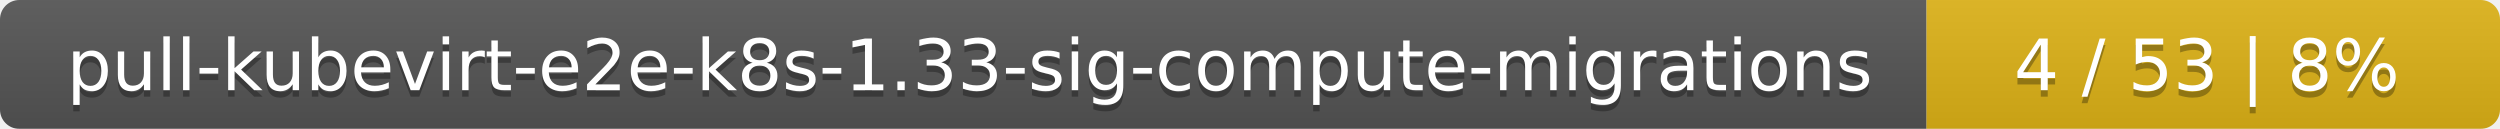
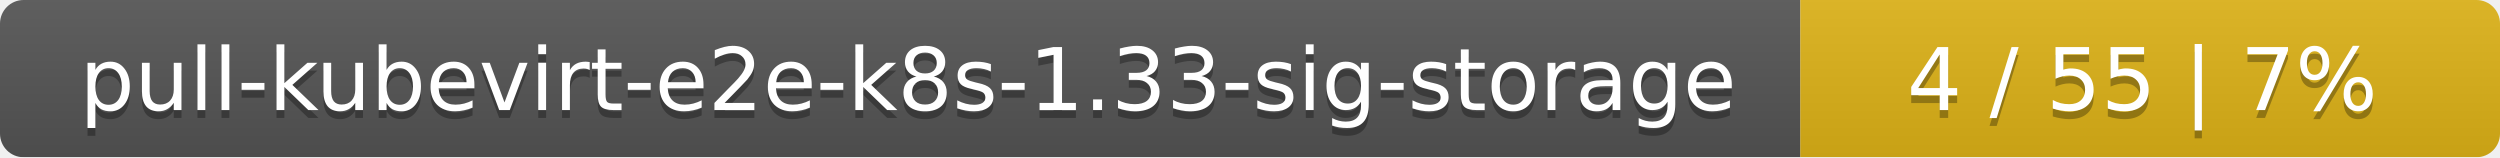
- <svg xmlns="http://www.w3.org/2000/svg" width="388" height="20">
+ <svg xmlns="http://www.w3.org/2000/svg" width="318" height="20">
  <linearGradient id="smooth" x2="0" y2="100%">
    <stop offset="0" stop-color="#bbb" stop-opacity=".1" />
    <stop offset="1" stop-opacity=".1" />
  </linearGradient>
  <mask id="round">
-     <rect width="388" height="20" rx="3" fill="#fff" />
+     <rect width="318" height="20" rx="3" fill="#fff" />
  </mask>
  <g mask="url(#round)">
-     <rect width="299" height="20" fill="#555" />
-     <rect x="299" width="89" height="20" fill="#dfb317" />
-     <rect width="388" height="20" fill="url(#smooth)" />
+     <rect width="229" height="20" fill="#555" />
+     <rect x="229" width="89" height="20" fill="#dfb317" />
+     <rect width="318" height="20" fill="url(#smooth)" />
  </g>
  <g fill="#fff" text-anchor="middle" font-family="DejaVu Sans,Verdana,Geneva,sans-serif" font-size="11">
-     <text x="150.5" y="15" fill="#010101" fill-opacity=".3">pull-kubevirt-e2e-k8s-1.33-sig-compute-migrations</text>
-     <text x="150.5" y="14">pull-kubevirt-e2e-k8s-1.33-sig-compute-migrations</text>
-     <text x="342.5" y="15" fill="#010101" fill-opacity=".3">4 / 53    |    8%</text>
-     <text x="342.5" y="14">4 / 53    |    8%</text>
+     <text x="115.5" y="15" fill="#010101" fill-opacity=".3">pull-kubevirt-e2e-k8s-1.33-sig-storage</text>
+     <text x="115.5" y="14">pull-kubevirt-e2e-k8s-1.33-sig-storage</text>
+     <text x="272.5" y="15" fill="#010101" fill-opacity=".3">4 / 55    |    7%</text>
+     <text x="272.5" y="14">4 / 55    |    7%</text>
  </g>
</svg>
